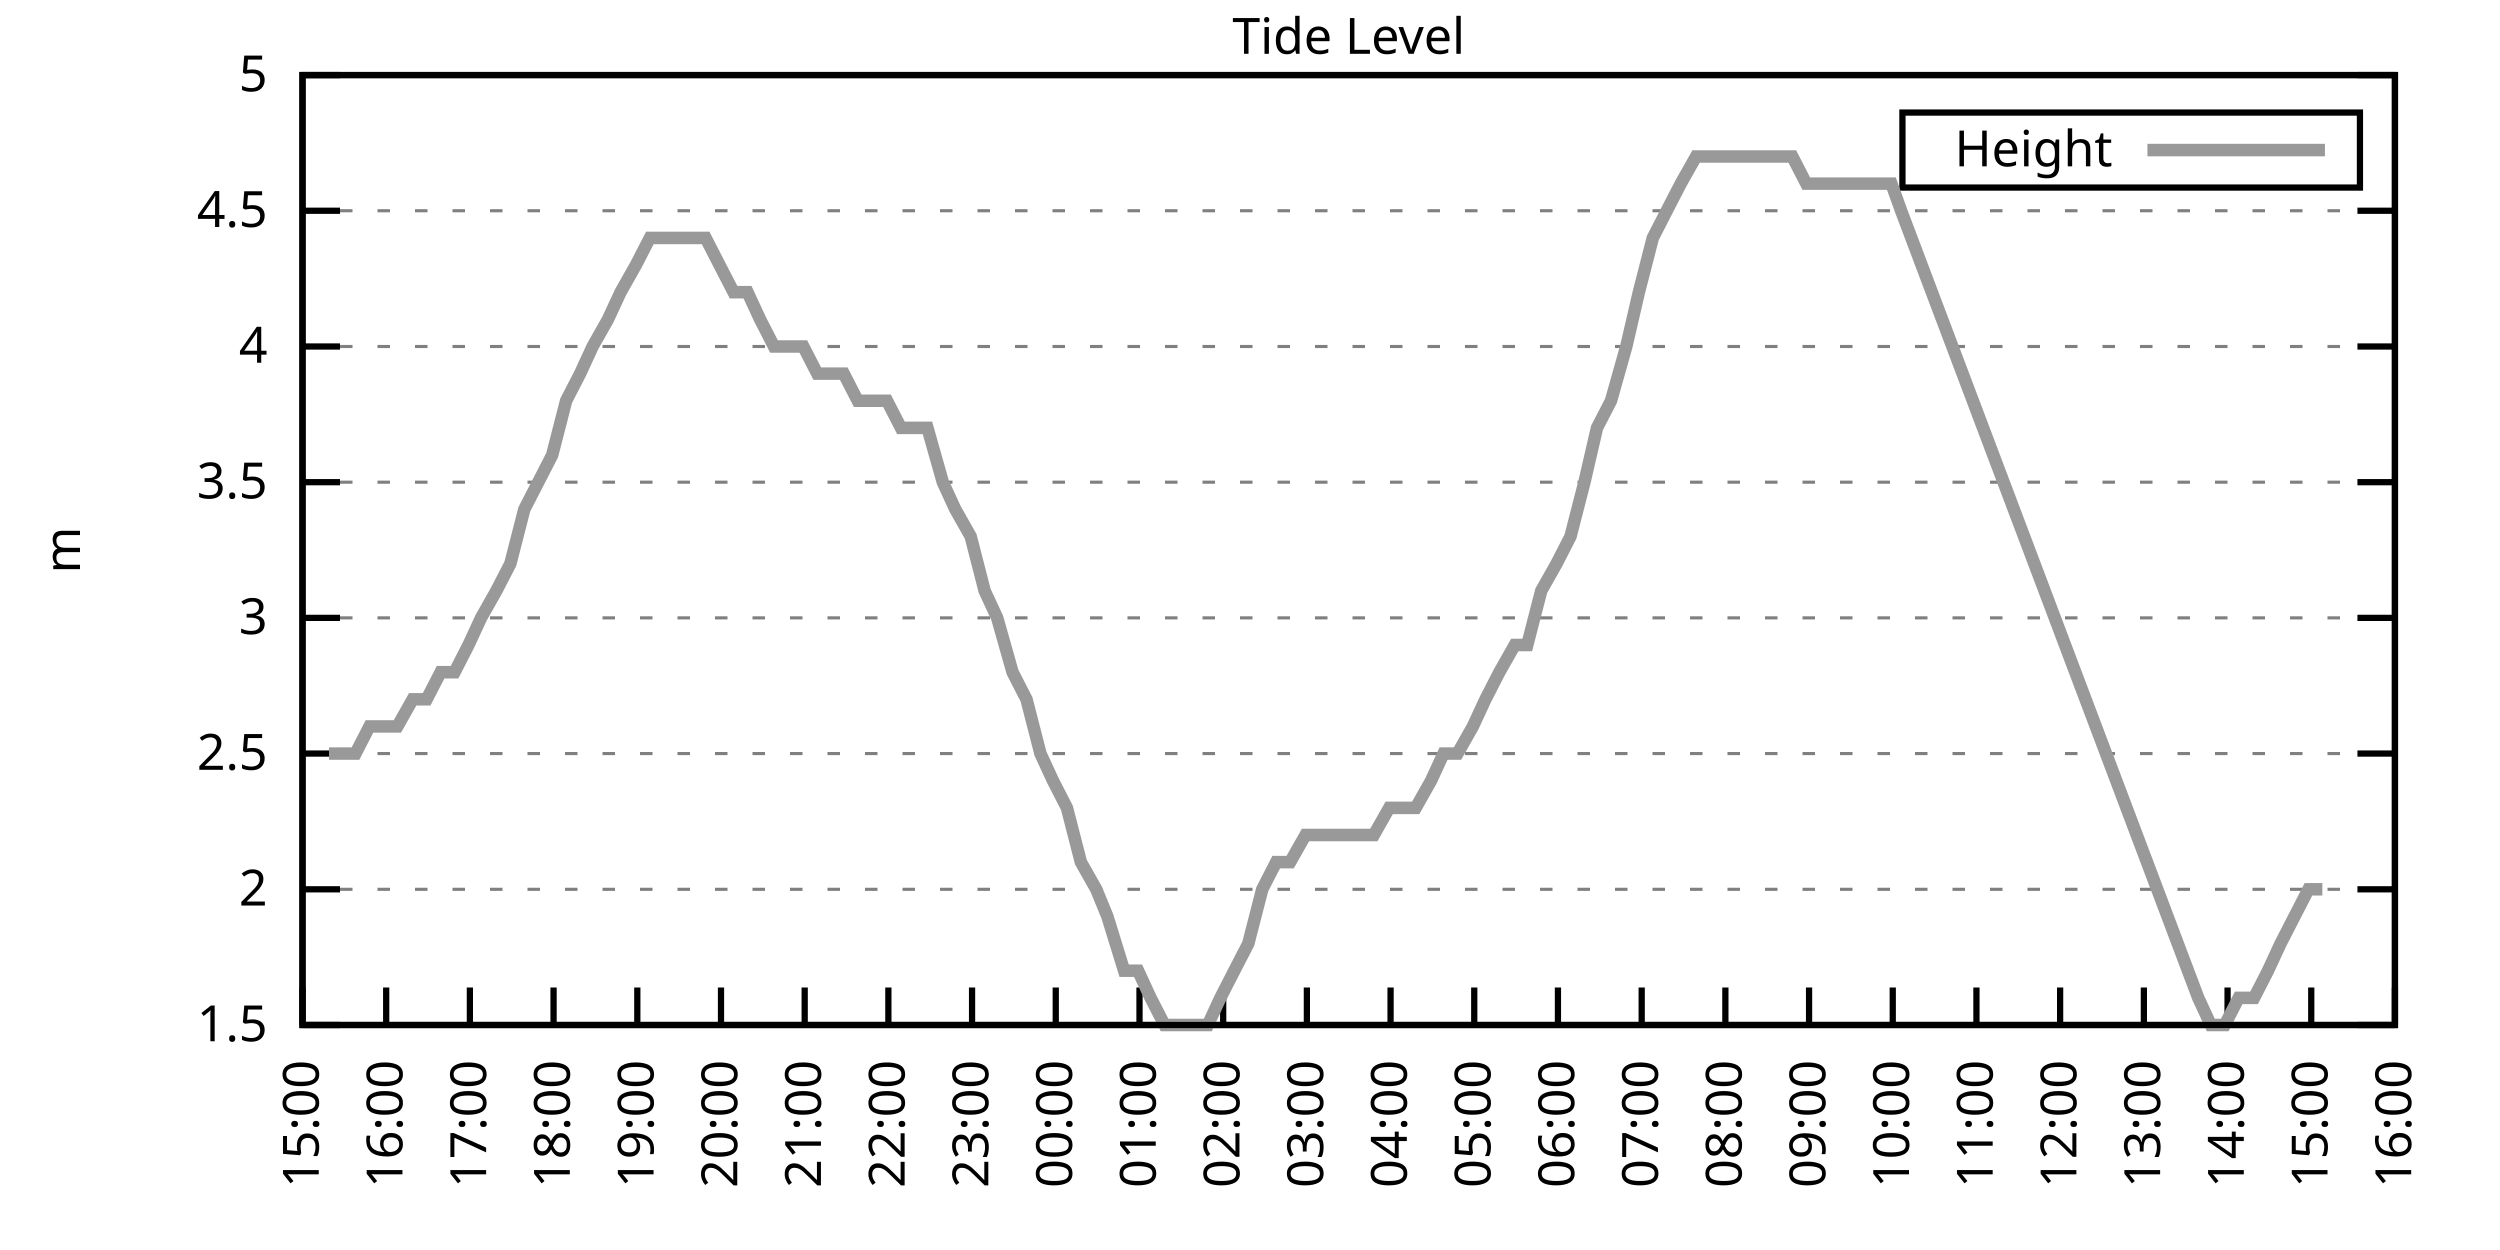
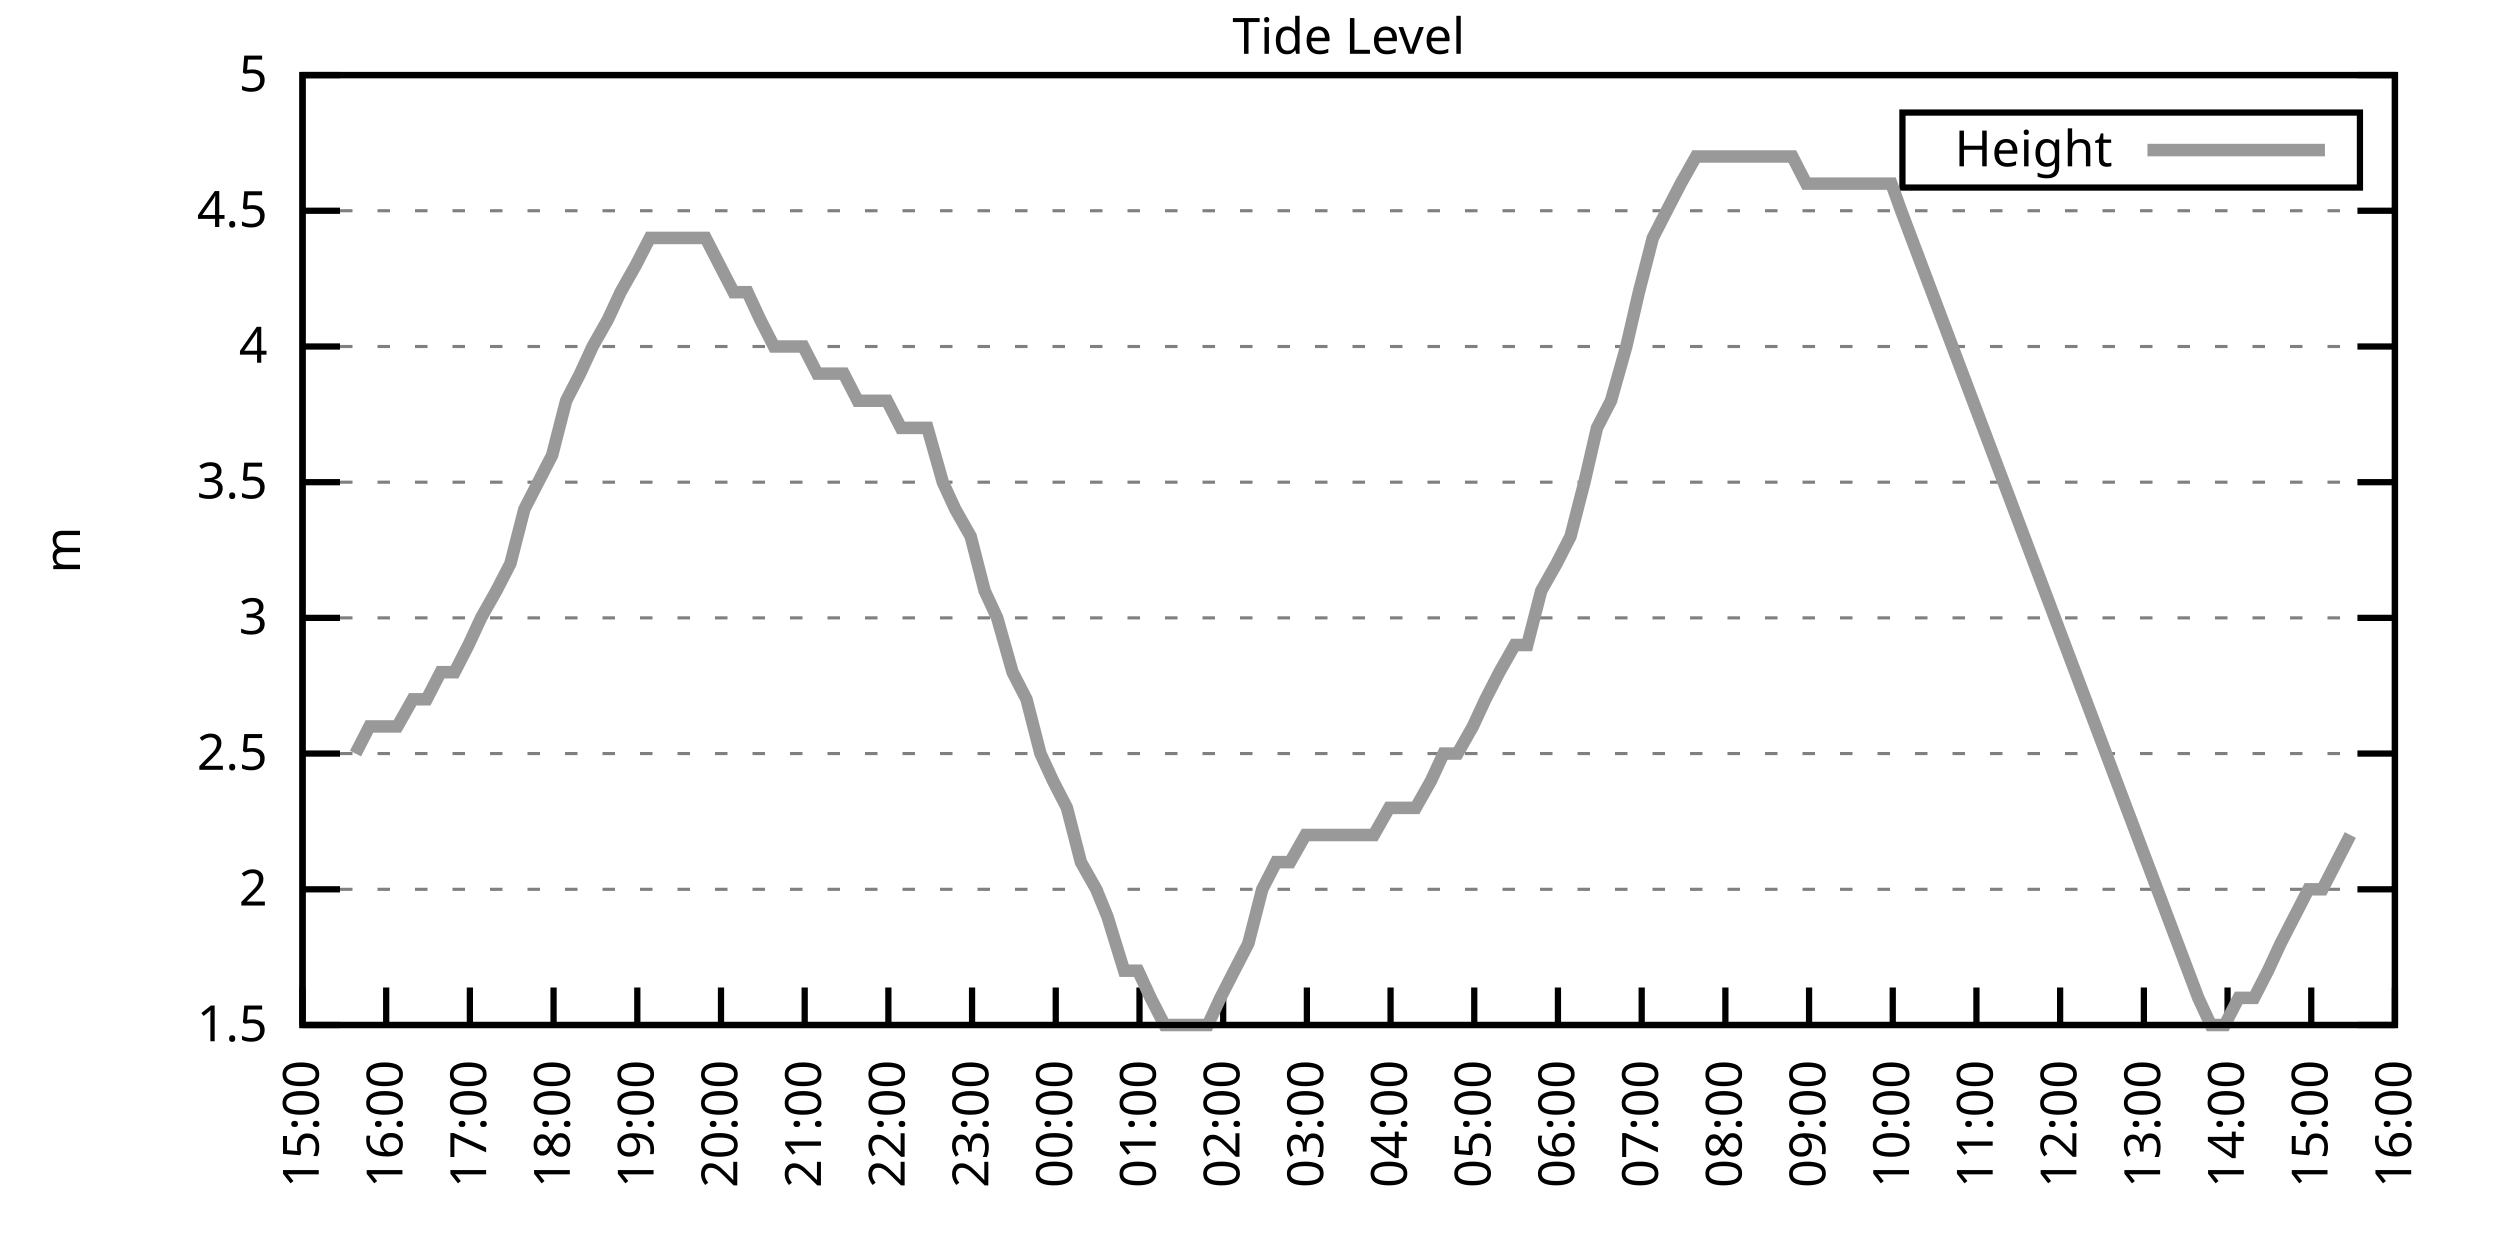
<svg xmlns="http://www.w3.org/2000/svg" xmlns:xlink="http://www.w3.org/1999/xlink" width="400" height="200" viewBox="0 0 400 200">
  <g id="gnuplot_canvas">
    <rect x="0" y="0" width="400" height="200" fill="none" />
    <defs>
      <circle id="gpDot" r="0.5" stroke-width="0.5" stroke="currentColor" />
      <path id="gpPt0" stroke-width="0.333" stroke="currentColor" d="M-1,0 h2 M0,-1 v2" />
      <path id="gpPt1" stroke-width="0.333" stroke="currentColor" d="M-1,-1 L1,1 M1,-1 L-1,1" />
      <path id="gpPt2" stroke-width="0.333" stroke="currentColor" d="M-1,0 L1,0 M0,-1 L0,1 M-1,-1 L1,1 M-1,1 L1,-1" />
      <rect id="gpPt3" stroke-width="0.333" stroke="currentColor" x="-1" y="-1" width="2" height="2" />
      <rect id="gpPt4" stroke-width="0.333" stroke="currentColor" fill="currentColor" x="-1" y="-1" width="2" height="2" />
      <circle id="gpPt5" stroke-width="0.333" stroke="currentColor" cx="0" cy="0" r="1" />
      <use xlink:href="#gpPt5" id="gpPt6" fill="currentColor" stroke="none" />
      <path id="gpPt7" stroke-width="0.333" stroke="currentColor" d="M0,-1.33 L-1.33,0.67 L1.33,0.67 z" />
      <use xlink:href="#gpPt7" id="gpPt8" fill="currentColor" stroke="none" />
      <use xlink:href="#gpPt7" id="gpPt9" stroke="currentColor" transform="rotate(180)" />
      <use xlink:href="#gpPt9" id="gpPt10" fill="currentColor" stroke="none" />
      <use xlink:href="#gpPt3" id="gpPt11" stroke="currentColor" transform="rotate(45)" />
      <use xlink:href="#gpPt11" id="gpPt12" fill="currentColor" stroke="none" />
      <path id="gpPt13" stroke-width="0.333" stroke="currentColor" d="M0,1.330 L1.265,0.411 L0.782,-1.067 L-0.782,-1.076 L-1.265,0.411 z" />
      <use xlink:href="#gpPt13" id="gpPt14" fill="currentColor" stroke="none" />
      <filter id="textbox" filterUnits="objectBoundingBox" x="0" y="0" height="1" width="1">
        <feFlood flood-color="white" flood-opacity="1" result="bgnd" />
        <feComposite in="SourceGraphic" in2="bgnd" operator="atop" />
      </filter>
      <filter id="greybox" filterUnits="objectBoundingBox" x="0" y="0" height="1" width="1">
        <feFlood flood-color="lightgrey" flood-opacity="1" result="grey" />
        <feComposite in="SourceGraphic" in2="grey" operator="atop" />
      </filter>
    </defs>
    <g fill="none" color="white" stroke="currentColor" stroke-width="1.00" stroke-linecap="butt" stroke-linejoin="miter">
</g>
    <g fill="none" color="black" stroke="currentColor" stroke-width="1.00" stroke-linecap="butt" stroke-linejoin="miter">
      <g stroke="none" shape-rendering="crispEdges">
        <polygon fill="rgb(255, 255, 255)" points="48.40,164.00 383.18,164.00 383.18,12.02 48.40,12.02 " />
      </g>
    </g>
    <g fill="none" color="black" stroke="currentColor" stroke-width="1.00" stroke-linecap="butt" stroke-linejoin="miter">
</g>
    <g fill="none" color="black" stroke="black" stroke-width="0.50" stroke-linecap="butt" stroke-linejoin="miter">
</g>
    <g fill="none" color="gray" stroke="currentColor" stroke-width="0.50" stroke-linecap="butt" stroke-linejoin="miter">
      <path stroke="gray" stroke-dasharray="2,4" class="gridline" d="M48.40,164.00 L383.19,164.00  " />
    </g>
    <g fill="none" color="gray" stroke="gray" stroke-width="1.00" stroke-linecap="butt" stroke-linejoin="miter">
</g>
    <g fill="none" color="black" stroke="currentColor" stroke-width="1.00" stroke-linecap="butt" stroke-linejoin="miter">
      <path stroke="black" d="M48.40,164.00 L54.40,164.00 M383.19,164.00 L377.19,164.00  " />
      <g transform="translate(42.80,166.60)" stroke="none" fill="black" font-family="Sans" font-size="8.00" text-anchor="end">
        <text>
          <tspan font-family="Sans"> 1.5</tspan>
        </text>
      </g>
    </g>
    <g fill="none" color="black" stroke="currentColor" stroke-width="1.00" stroke-linecap="butt" stroke-linejoin="miter">
</g>
    <g fill="none" color="black" stroke="black" stroke-width="0.50" stroke-linecap="butt" stroke-linejoin="miter">
</g>
    <g fill="none" color="gray" stroke="currentColor" stroke-width="0.50" stroke-linecap="butt" stroke-linejoin="miter">
      <path stroke="gray" stroke-dasharray="2,4" class="gridline" d="M48.40,142.29 L383.19,142.29  " />
    </g>
    <g fill="none" color="gray" stroke="gray" stroke-width="1.00" stroke-linecap="butt" stroke-linejoin="miter">
</g>
    <g fill="none" color="black" stroke="currentColor" stroke-width="1.00" stroke-linecap="butt" stroke-linejoin="miter">
      <path stroke="black" d="M48.40,142.29 L54.40,142.29 M383.19,142.29 L377.19,142.29  " />
      <g transform="translate(42.80,144.89)" stroke="none" fill="black" font-family="Sans" font-size="8.00" text-anchor="end">
        <text>
          <tspan font-family="Sans"> 2</tspan>
        </text>
      </g>
    </g>
    <g fill="none" color="black" stroke="currentColor" stroke-width="1.00" stroke-linecap="butt" stroke-linejoin="miter">
</g>
    <g fill="none" color="black" stroke="black" stroke-width="0.50" stroke-linecap="butt" stroke-linejoin="miter">
</g>
    <g fill="none" color="gray" stroke="currentColor" stroke-width="0.50" stroke-linecap="butt" stroke-linejoin="miter">
      <path stroke="gray" stroke-dasharray="2,4" class="gridline" d="M48.40,120.57 L383.19,120.57  " />
    </g>
    <g fill="none" color="gray" stroke="gray" stroke-width="1.00" stroke-linecap="butt" stroke-linejoin="miter">
</g>
    <g fill="none" color="black" stroke="currentColor" stroke-width="1.00" stroke-linecap="butt" stroke-linejoin="miter">
      <path stroke="black" d="M48.40,120.57 L54.40,120.57 M383.19,120.57 L377.19,120.57  " />
      <g transform="translate(42.80,123.17)" stroke="none" fill="black" font-family="Sans" font-size="8.00" text-anchor="end">
        <text>
          <tspan font-family="Sans"> 2.5</tspan>
        </text>
      </g>
    </g>
    <g fill="none" color="black" stroke="currentColor" stroke-width="1.00" stroke-linecap="butt" stroke-linejoin="miter">
</g>
    <g fill="none" color="black" stroke="black" stroke-width="0.50" stroke-linecap="butt" stroke-linejoin="miter">
</g>
    <g fill="none" color="gray" stroke="currentColor" stroke-width="0.50" stroke-linecap="butt" stroke-linejoin="miter">
      <path stroke="gray" stroke-dasharray="2,4" class="gridline" d="M48.40,98.86 L383.19,98.86  " />
    </g>
    <g fill="none" color="gray" stroke="gray" stroke-width="1.00" stroke-linecap="butt" stroke-linejoin="miter">
</g>
    <g fill="none" color="black" stroke="currentColor" stroke-width="1.00" stroke-linecap="butt" stroke-linejoin="miter">
      <path stroke="black" d="M48.40,98.86 L54.40,98.86 M383.19,98.86 L377.19,98.86  " />
      <g transform="translate(42.80,101.46)" stroke="none" fill="black" font-family="Sans" font-size="8.00" text-anchor="end">
        <text>
          <tspan font-family="Sans"> 3</tspan>
        </text>
      </g>
    </g>
    <g fill="none" color="black" stroke="currentColor" stroke-width="1.00" stroke-linecap="butt" stroke-linejoin="miter">
</g>
    <g fill="none" color="black" stroke="black" stroke-width="0.50" stroke-linecap="butt" stroke-linejoin="miter">
</g>
    <g fill="none" color="gray" stroke="currentColor" stroke-width="0.50" stroke-linecap="butt" stroke-linejoin="miter">
      <path stroke="gray" stroke-dasharray="2,4" class="gridline" d="M48.40,77.15 L383.19,77.15  " />
    </g>
    <g fill="none" color="gray" stroke="gray" stroke-width="1.00" stroke-linecap="butt" stroke-linejoin="miter">
</g>
    <g fill="none" color="black" stroke="currentColor" stroke-width="1.00" stroke-linecap="butt" stroke-linejoin="miter">
      <path stroke="black" d="M48.40,77.15 L54.40,77.15 M383.19,77.15 L377.19,77.15  " />
      <g transform="translate(42.80,79.75)" stroke="none" fill="black" font-family="Sans" font-size="8.00" text-anchor="end">
        <text>
          <tspan font-family="Sans"> 3.5</tspan>
        </text>
      </g>
    </g>
    <g fill="none" color="black" stroke="currentColor" stroke-width="1.00" stroke-linecap="butt" stroke-linejoin="miter">
</g>
    <g fill="none" color="black" stroke="black" stroke-width="0.50" stroke-linecap="butt" stroke-linejoin="miter">
</g>
    <g fill="none" color="gray" stroke="currentColor" stroke-width="0.50" stroke-linecap="butt" stroke-linejoin="miter">
      <path stroke="gray" stroke-dasharray="2,4" class="gridline" d="M48.40,55.44 L383.19,55.44  " />
    </g>
    <g fill="none" color="gray" stroke="gray" stroke-width="1.00" stroke-linecap="butt" stroke-linejoin="miter">
</g>
    <g fill="none" color="black" stroke="currentColor" stroke-width="1.00" stroke-linecap="butt" stroke-linejoin="miter">
      <path stroke="black" d="M48.40,55.44 L54.40,55.44 M383.19,55.44 L377.19,55.44  " />
      <g transform="translate(42.80,58.04)" stroke="none" fill="black" font-family="Sans" font-size="8.00" text-anchor="end">
        <text>
          <tspan font-family="Sans"> 4</tspan>
        </text>
      </g>
    </g>
    <g fill="none" color="black" stroke="currentColor" stroke-width="1.00" stroke-linecap="butt" stroke-linejoin="miter">
</g>
    <g fill="none" color="black" stroke="black" stroke-width="0.50" stroke-linecap="butt" stroke-linejoin="miter">
</g>
    <g fill="none" color="gray" stroke="currentColor" stroke-width="0.50" stroke-linecap="butt" stroke-linejoin="miter">
      <path stroke="gray" stroke-dasharray="2,4" class="gridline" d="M48.40,33.72 L383.19,33.72  " />
    </g>
    <g fill="none" color="gray" stroke="gray" stroke-width="1.00" stroke-linecap="butt" stroke-linejoin="miter">
</g>
    <g fill="none" color="black" stroke="currentColor" stroke-width="1.00" stroke-linecap="butt" stroke-linejoin="miter">
      <path stroke="black" d="M48.40,33.72 L54.40,33.72 M383.19,33.72 L377.19,33.72  " />
      <g transform="translate(42.80,36.32)" stroke="none" fill="black" font-family="Sans" font-size="8.00" text-anchor="end">
        <text>
          <tspan font-family="Sans"> 4.5</tspan>
        </text>
      </g>
    </g>
    <g fill="none" color="black" stroke="currentColor" stroke-width="1.00" stroke-linecap="butt" stroke-linejoin="miter">
</g>
    <g fill="none" color="black" stroke="black" stroke-width="0.50" stroke-linecap="butt" stroke-linejoin="miter">
</g>
    <g fill="none" color="gray" stroke="currentColor" stroke-width="0.50" stroke-linecap="butt" stroke-linejoin="miter">
      <path stroke="gray" stroke-dasharray="2,4" class="gridline" d="M48.40,12.01 L383.19,12.01  " />
    </g>
    <g fill="none" color="gray" stroke="gray" stroke-width="1.00" stroke-linecap="butt" stroke-linejoin="miter">
</g>
    <g fill="none" color="black" stroke="currentColor" stroke-width="1.00" stroke-linecap="butt" stroke-linejoin="miter">
      <path stroke="black" d="M48.40,12.01 L54.40,12.01 M383.19,12.01 L377.19,12.01  " />
      <g transform="translate(42.80,14.61)" stroke="none" fill="black" font-family="Sans" font-size="8.00" text-anchor="end">
        <text>
          <tspan font-family="Sans"> 5</tspan>
        </text>
      </g>
    </g>
    <g fill="none" color="black" stroke="currentColor" stroke-width="1.00" stroke-linecap="butt" stroke-linejoin="miter">
      <path stroke="black" d="M48.40,164.00 L48.40,158.00  " />
      <g transform="translate(51.00,169.60) rotate(270.00)" stroke="none" fill="black" font-family="Sans" font-size="8.00" text-anchor="end">
        <text>
          <tspan font-family="Sans">15:00</tspan>
        </text>
      </g>
    </g>
    <g fill="none" color="black" stroke="currentColor" stroke-width="1.00" stroke-linecap="butt" stroke-linejoin="miter">
      <path stroke="black" d="M61.79,164.00 L61.79,158.00  " />
      <g transform="translate(64.39,169.60) rotate(270.00)" stroke="none" fill="black" font-family="Sans" font-size="8.00" text-anchor="end">
        <text>
          <tspan font-family="Sans">16:00</tspan>
        </text>
      </g>
    </g>
    <g fill="none" color="black" stroke="currentColor" stroke-width="1.00" stroke-linecap="butt" stroke-linejoin="miter">
      <path stroke="black" d="M75.18,164.00 L75.18,158.00  " />
      <g transform="translate(77.78,169.60) rotate(270.00)" stroke="none" fill="black" font-family="Sans" font-size="8.00" text-anchor="end">
        <text>
          <tspan font-family="Sans">17:00</tspan>
        </text>
      </g>
    </g>
    <g fill="none" color="black" stroke="currentColor" stroke-width="1.00" stroke-linecap="butt" stroke-linejoin="miter">
      <path stroke="black" d="M88.57,164.00 L88.57,158.00  " />
      <g transform="translate(91.17,169.60) rotate(270.00)" stroke="none" fill="black" font-family="Sans" font-size="8.00" text-anchor="end">
        <text>
          <tspan font-family="Sans">18:00</tspan>
        </text>
      </g>
    </g>
    <g fill="none" color="black" stroke="currentColor" stroke-width="1.00" stroke-linecap="butt" stroke-linejoin="miter">
      <path stroke="black" d="M101.97,164.00 L101.97,158.00  " />
      <g transform="translate(104.57,169.60) rotate(270.00)" stroke="none" fill="black" font-family="Sans" font-size="8.00" text-anchor="end">
        <text>
          <tspan font-family="Sans">19:00</tspan>
        </text>
      </g>
    </g>
    <g fill="none" color="black" stroke="currentColor" stroke-width="1.00" stroke-linecap="butt" stroke-linejoin="miter">
      <path stroke="black" d="M115.36,164.00 L115.36,158.00  " />
      <g transform="translate(117.96,169.60) rotate(270.00)" stroke="none" fill="black" font-family="Sans" font-size="8.00" text-anchor="end">
        <text>
          <tspan font-family="Sans">20:00</tspan>
        </text>
      </g>
    </g>
    <g fill="none" color="black" stroke="currentColor" stroke-width="1.00" stroke-linecap="butt" stroke-linejoin="miter">
      <path stroke="black" d="M128.75,164.00 L128.75,158.00  " />
      <g transform="translate(131.35,169.60) rotate(270.00)" stroke="none" fill="black" font-family="Sans" font-size="8.00" text-anchor="end">
        <text>
          <tspan font-family="Sans">21:00</tspan>
        </text>
      </g>
    </g>
    <g fill="none" color="black" stroke="currentColor" stroke-width="1.00" stroke-linecap="butt" stroke-linejoin="miter">
      <path stroke="black" d="M142.14,164.00 L142.14,158.00  " />
      <g transform="translate(144.74,169.60) rotate(270.00)" stroke="none" fill="black" font-family="Sans" font-size="8.00" text-anchor="end">
        <text>
          <tspan font-family="Sans">22:00</tspan>
        </text>
      </g>
    </g>
    <g fill="none" color="black" stroke="currentColor" stroke-width="1.00" stroke-linecap="butt" stroke-linejoin="miter">
      <path stroke="black" d="M155.53,164.00 L155.53,158.00  " />
      <g transform="translate(158.13,169.60) rotate(270.00)" stroke="none" fill="black" font-family="Sans" font-size="8.00" text-anchor="end">
        <text>
          <tspan font-family="Sans">23:00</tspan>
        </text>
      </g>
    </g>
    <g fill="none" color="black" stroke="currentColor" stroke-width="1.00" stroke-linecap="butt" stroke-linejoin="miter">
      <path stroke="black" d="M168.92,164.00 L168.92,158.00  " />
      <g transform="translate(171.52,169.60) rotate(270.00)" stroke="none" fill="black" font-family="Sans" font-size="8.00" text-anchor="end">
        <text>
          <tspan font-family="Sans">00:00</tspan>
        </text>
      </g>
    </g>
    <g fill="none" color="black" stroke="currentColor" stroke-width="1.00" stroke-linecap="butt" stroke-linejoin="miter">
      <path stroke="black" d="M182.32,164.00 L182.32,158.00  " />
      <g transform="translate(184.92,169.60) rotate(270.00)" stroke="none" fill="black" font-family="Sans" font-size="8.00" text-anchor="end">
        <text>
          <tspan font-family="Sans">01:00</tspan>
        </text>
      </g>
    </g>
    <g fill="none" color="black" stroke="currentColor" stroke-width="1.00" stroke-linecap="butt" stroke-linejoin="miter">
      <path stroke="black" d="M195.71,164.00 L195.71,158.00  " />
      <g transform="translate(198.31,169.60) rotate(270.00)" stroke="none" fill="black" font-family="Sans" font-size="8.00" text-anchor="end">
        <text>
          <tspan font-family="Sans">02:00</tspan>
        </text>
      </g>
    </g>
    <g fill="none" color="black" stroke="currentColor" stroke-width="1.00" stroke-linecap="butt" stroke-linejoin="miter">
      <path stroke="black" d="M209.10,164.00 L209.10,158.00  " />
      <g transform="translate(211.70,169.60) rotate(270.00)" stroke="none" fill="black" font-family="Sans" font-size="8.00" text-anchor="end">
        <text>
          <tspan font-family="Sans">03:00</tspan>
        </text>
      </g>
    </g>
    <g fill="none" color="black" stroke="currentColor" stroke-width="1.00" stroke-linecap="butt" stroke-linejoin="miter">
      <path stroke="black" d="M222.49,164.00 L222.49,158.00  " />
      <g transform="translate(225.09,169.60) rotate(270.00)" stroke="none" fill="black" font-family="Sans" font-size="8.00" text-anchor="end">
        <text>
          <tspan font-family="Sans">04:00</tspan>
        </text>
      </g>
    </g>
    <g fill="none" color="black" stroke="currentColor" stroke-width="1.00" stroke-linecap="butt" stroke-linejoin="miter">
      <path stroke="black" d="M235.88,164.00 L235.88,158.00  " />
      <g transform="translate(238.48,169.60) rotate(270.00)" stroke="none" fill="black" font-family="Sans" font-size="8.00" text-anchor="end">
        <text>
          <tspan font-family="Sans">05:00</tspan>
        </text>
      </g>
    </g>
    <g fill="none" color="black" stroke="currentColor" stroke-width="1.00" stroke-linecap="butt" stroke-linejoin="miter">
      <path stroke="black" d="M249.27,164.00 L249.27,158.00  " />
      <g transform="translate(251.87,169.60) rotate(270.00)" stroke="none" fill="black" font-family="Sans" font-size="8.00" text-anchor="end">
        <text>
          <tspan font-family="Sans">06:00</tspan>
        </text>
      </g>
    </g>
    <g fill="none" color="black" stroke="currentColor" stroke-width="1.00" stroke-linecap="butt" stroke-linejoin="miter">
      <path stroke="black" d="M262.67,164.00 L262.67,158.00  " />
      <g transform="translate(265.27,169.60) rotate(270.00)" stroke="none" fill="black" font-family="Sans" font-size="8.00" text-anchor="end">
        <text>
          <tspan font-family="Sans">07:00</tspan>
        </text>
      </g>
    </g>
    <g fill="none" color="black" stroke="currentColor" stroke-width="1.00" stroke-linecap="butt" stroke-linejoin="miter">
      <path stroke="black" d="M276.06,164.00 L276.06,158.00  " />
      <g transform="translate(278.66,169.60) rotate(270.00)" stroke="none" fill="black" font-family="Sans" font-size="8.00" text-anchor="end">
        <text>
          <tspan font-family="Sans">08:00</tspan>
        </text>
      </g>
    </g>
    <g fill="none" color="black" stroke="currentColor" stroke-width="1.00" stroke-linecap="butt" stroke-linejoin="miter">
      <path stroke="black" d="M289.45,164.00 L289.45,158.00  " />
      <g transform="translate(292.05,169.60) rotate(270.00)" stroke="none" fill="black" font-family="Sans" font-size="8.00" text-anchor="end">
        <text>
          <tspan font-family="Sans">09:00</tspan>
        </text>
      </g>
    </g>
    <g fill="none" color="black" stroke="currentColor" stroke-width="1.00" stroke-linecap="butt" stroke-linejoin="miter">
      <path stroke="black" d="M302.84,164.00 L302.84,158.00  " />
      <g transform="translate(305.44,169.60) rotate(270.00)" stroke="none" fill="black" font-family="Sans" font-size="8.00" text-anchor="end">
        <text>
          <tspan font-family="Sans">10:00</tspan>
        </text>
      </g>
    </g>
    <g fill="none" color="black" stroke="currentColor" stroke-width="1.00" stroke-linecap="butt" stroke-linejoin="miter">
      <path stroke="black" d="M316.23,164.00 L316.23,158.00  " />
      <g transform="translate(318.83,169.60) rotate(270.00)" stroke="none" fill="black" font-family="Sans" font-size="8.00" text-anchor="end">
        <text>
          <tspan font-family="Sans">11:00</tspan>
        </text>
      </g>
    </g>
    <g fill="none" color="black" stroke="currentColor" stroke-width="1.00" stroke-linecap="butt" stroke-linejoin="miter">
      <path stroke="black" d="M329.62,164.00 L329.62,158.00  " />
      <g transform="translate(332.22,169.60) rotate(270.00)" stroke="none" fill="black" font-family="Sans" font-size="8.00" text-anchor="end">
        <text>
          <tspan font-family="Sans">12:00</tspan>
        </text>
      </g>
    </g>
    <g fill="none" color="black" stroke="currentColor" stroke-width="1.00" stroke-linecap="butt" stroke-linejoin="miter">
      <path stroke="black" d="M343.02,164.00 L343.02,158.00  " />
      <g transform="translate(345.62,169.60) rotate(270.00)" stroke="none" fill="black" font-family="Sans" font-size="8.00" text-anchor="end">
        <text>
          <tspan font-family="Sans">13:00</tspan>
        </text>
      </g>
    </g>
    <g fill="none" color="black" stroke="currentColor" stroke-width="1.00" stroke-linecap="butt" stroke-linejoin="miter">
      <path stroke="black" d="M356.41,164.00 L356.41,158.00  " />
      <g transform="translate(359.01,169.60) rotate(270.00)" stroke="none" fill="black" font-family="Sans" font-size="8.00" text-anchor="end">
        <text>
          <tspan font-family="Sans">14:00</tspan>
        </text>
      </g>
    </g>
    <g fill="none" color="black" stroke="currentColor" stroke-width="1.00" stroke-linecap="butt" stroke-linejoin="miter">
      <path stroke="black" d="M369.80,164.00 L369.80,158.00  " />
      <g transform="translate(372.40,169.60) rotate(270.00)" stroke="none" fill="black" font-family="Sans" font-size="8.00" text-anchor="end">
        <text>
          <tspan font-family="Sans">15:00</tspan>
        </text>
      </g>
    </g>
    <g fill="none" color="black" stroke="currentColor" stroke-width="1.00" stroke-linecap="butt" stroke-linejoin="miter">
      <path stroke="black" d="M383.19,164.00 L383.19,158.00  " />
      <g transform="translate(385.79,169.60) rotate(270.00)" stroke="none" fill="black" font-family="Sans" font-size="8.00" text-anchor="end">
        <text>
          <tspan font-family="Sans">16:00</tspan>
        </text>
      </g>
    </g>
    <g fill="none" color="black" stroke="currentColor" stroke-width="1.00" stroke-linecap="butt" stroke-linejoin="miter">
</g>
    <g fill="none" color="black" stroke="currentColor" stroke-width="1.00" stroke-linecap="butt" stroke-linejoin="miter">
      <path stroke="black" d="M48.40,12.01 L48.40,164.00 L383.19,164.00 L383.19,12.01 L48.40,12.01 Z  " />
    </g>
    <g fill="none" color="black" stroke="currentColor" stroke-width="1.00" stroke-linecap="butt" stroke-linejoin="miter">
</g>
    <g fill="none" color="black" stroke="currentColor" stroke-width="1.00" stroke-linecap="butt" stroke-linejoin="miter">
      <path stroke="black" d="M304.39,30.01 L304.39,18.01 L377.59,18.01 L377.59,30.01 L304.39,30.01 Z  " />
    </g>
    <g id="Tide_level_plot_1">
      <g fill="none" color="white" stroke="black" stroke-width="2.00" stroke-linecap="butt" stroke-linejoin="miter">
</g>
      <g fill="none" color="black" stroke="currentColor" stroke-width="2.00" stroke-linecap="butt" stroke-linejoin="miter">
        <g transform="translate(337.99,26.61)" stroke="none" fill="black" font-family="Sans" font-size="8.00" text-anchor="end">
          <text>
            <tspan font-family="Sans">Height</tspan>
          </text>
        </g>
      </g>
      <g fill="none" color="black" stroke="currentColor" stroke-width="2.00" stroke-linecap="butt" stroke-linejoin="miter">
-         <path stroke="rgb(153, 153, 153)" d="M343.59,24.01 L371.99,24.01 M52.64,120.57 L54.87,120.57 L56.88,120.57 L59.11,116.23 L61.35,116.23 L63.58,116.23   L66.03,111.89 L68.26,111.89 L70.50,107.55 L72.73,107.55 L74.96,103.20 L76.97,98.86 L79.42,94.52 L81.66,90.18   L83.89,81.49 L86.12,77.15 L88.35,72.81 L90.58,64.12 L92.82,59.78 L94.82,55.44 L97.28,51.09 L99.29,46.75   L101.74,42.41 L103.98,38.07 L105.98,38.07 L108.44,38.07 L110.67,38.07 L112.90,38.07 L115.13,42.41 L117.37,46.75   L119.60,46.75 L121.61,51.09 L123.84,55.44 L126.29,55.44 L128.53,55.44 L130.76,59.78 L132.77,59.78 L135.00,59.78   L137.23,64.12 L139.69,64.12 L141.92,64.12 L144.15,68.46 L146.16,68.46 L148.39,68.46 L150.85,77.15 L152.85,81.49   L155.31,85.83 L157.54,94.52 L159.55,98.86 L162.01,107.55 L164.24,111.89 L166.47,120.57 L168.48,124.92 L170.71,129.26   L172.94,137.94 L175.40,142.29 L177.18,146.63 L179.86,155.31 L182.09,155.31 L184.10,159.66 L186.33,164.00 L188.57,164.00   L191.02,164.00 L193.25,164.00 L195.26,159.66 L197.49,155.31 L199.73,150.97 L201.96,142.29 L204.19,137.94 L206.42,137.94   L208.88,133.60 L210.88,133.60 L213.34,133.60 L215.35,133.60 L217.80,133.60 L219.81,133.60 L222.27,129.26 L224.28,129.26   L226.51,129.26 L228.96,124.92 L230.97,120.57 L233.20,120.57 L235.66,116.23 L237.67,111.89 L239.90,107.55 L242.36,103.20   L244.36,103.20 L246.60,94.52 L249.05,90.18 L251.28,85.83 L253.51,77.15 L255.52,68.46 L257.76,64.12 L260.21,55.44   L262.22,46.75 L264.45,38.07 L266.68,33.72 L268.92,29.38 L271.37,25.04 L273.38,25.04 L275.61,25.04 L277.84,25.04   L280.30,25.04 L282.53,25.04 L284.76,25.04 L286.77,25.04 L289.00,29.38 L291.23,29.38 L293.47,29.38 L295.70,29.38   L297.93,29.38 L300.39,29.38 L302.62,29.38 L304.18,33.72 L351.72,159.66 L353.73,164.00 L355.96,164.00 L358.19,159.66   L360.65,159.66 L362.88,155.31 L364.89,150.97 L367.12,146.63 L369.35,142.29 L371.58,142.29  " />
+         <path stroke="rgb(153, 153, 153)" d="M343.59,24.01 L371.99,24.01 M56.88,120.57 L59.11,116.23 L61.35,116.23 L63.58,116.23 L66.03,111.89 L68.26,111.89   L70.50,107.55 L72.73,107.55 L74.96,103.20 L76.97,98.86 L79.42,94.52 L81.66,90.18 L83.89,81.49 L86.12,77.15   L88.35,72.81 L90.58,64.12 L92.82,59.78 L94.82,55.44 L97.28,51.09 L99.29,46.75 L101.74,42.41 L103.98,38.07   L105.98,38.07 L108.44,38.07 L110.67,38.07 L112.90,38.07 L115.13,42.41 L117.37,46.75 L119.60,46.75 L121.61,51.09   L123.84,55.44 L126.29,55.44 L128.53,55.44 L130.76,59.78 L132.77,59.78 L135.00,59.78 L137.23,64.12 L139.69,64.12   L141.92,64.12 L144.15,68.46 L146.16,68.46 L148.39,68.46 L150.85,77.15 L152.85,81.49 L155.31,85.83 L157.54,94.52   L159.55,98.86 L162.01,107.55 L164.24,111.89 L166.47,120.57 L168.48,124.92 L170.71,129.26 L172.94,137.94 L175.40,142.29   L177.18,146.63 L179.86,155.31 L182.09,155.31 L184.10,159.66 L186.33,164.00 L188.57,164.00 L191.02,164.00 L193.25,164.00   L195.26,159.66 L197.49,155.31 L199.73,150.97 L201.96,142.29 L204.19,137.94 L206.42,137.94 L208.88,133.60 L210.88,133.60   L213.34,133.60 L215.35,133.60 L217.80,133.60 L219.81,133.60 L222.27,129.26 L224.28,129.26 L226.51,129.26 L228.96,124.92   L230.97,120.57 L233.20,120.57 L235.66,116.23 L237.67,111.89 L239.90,107.55 L242.36,103.20 L244.36,103.20 L246.60,94.52   L249.05,90.18 L251.28,85.83 L253.51,77.15 L255.52,68.46 L257.76,64.12 L260.21,55.44 L262.22,46.75 L264.45,38.07   L266.68,33.72 L268.92,29.38 L271.37,25.04 L273.38,25.04 L275.61,25.04 L277.84,25.04 L280.30,25.04 L282.53,25.04   L284.76,25.04 L286.77,25.04 L289.00,29.38 L291.23,29.38 L293.47,29.38 L295.70,29.38 L297.93,29.38 L300.39,29.38   L302.62,29.38 L304.18,33.72 L351.72,159.66 L353.73,164.00 L355.96,164.00 L358.19,159.66 L360.65,159.66 L362.88,155.31   L364.89,150.97 L367.12,146.63 L369.35,142.29 L371.58,142.29 L373.82,137.94 L376.05,133.60  " />
      </g>
    </g>
    <g fill="none" color="black" stroke="currentColor" stroke-width="2.00" stroke-linecap="butt" stroke-linejoin="miter">
</g>
    <g fill="none" color="black" stroke="black" stroke-width="1.00" stroke-linecap="butt" stroke-linejoin="miter">
</g>
    <g fill="none" color="black" stroke="currentColor" stroke-width="1.00" stroke-linecap="butt" stroke-linejoin="miter">
      <path stroke="black" d="M48.40,12.01 L48.40,164.00 L383.19,164.00 L383.19,12.01 L48.40,12.01 Z  " />
      <g transform="translate(12.80,88.01) rotate(270.00)" stroke="none" fill="black" font-family="Sans" font-size="8.00" text-anchor="middle">
        <text>
          <tspan font-family="Sans">m</tspan>
        </text>
      </g>
    </g>
    <g fill="none" color="black" stroke="currentColor" stroke-width="1.00" stroke-linecap="butt" stroke-linejoin="miter">
</g>
    <g fill="none" color="black" stroke="currentColor" stroke-width="1.00" stroke-linecap="butt" stroke-linejoin="miter">
      <g transform="translate(215.79,8.61)" stroke="none" fill="black" font-family="Sans" font-size="8.00" text-anchor="middle">
        <text>
          <tspan font-family="Sans">Tide Level</tspan>
        </text>
      </g>
    </g>
    <g fill="none" color="black" stroke="currentColor" stroke-width="1.00" stroke-linecap="butt" stroke-linejoin="miter">
</g>
  </g>
</svg>
